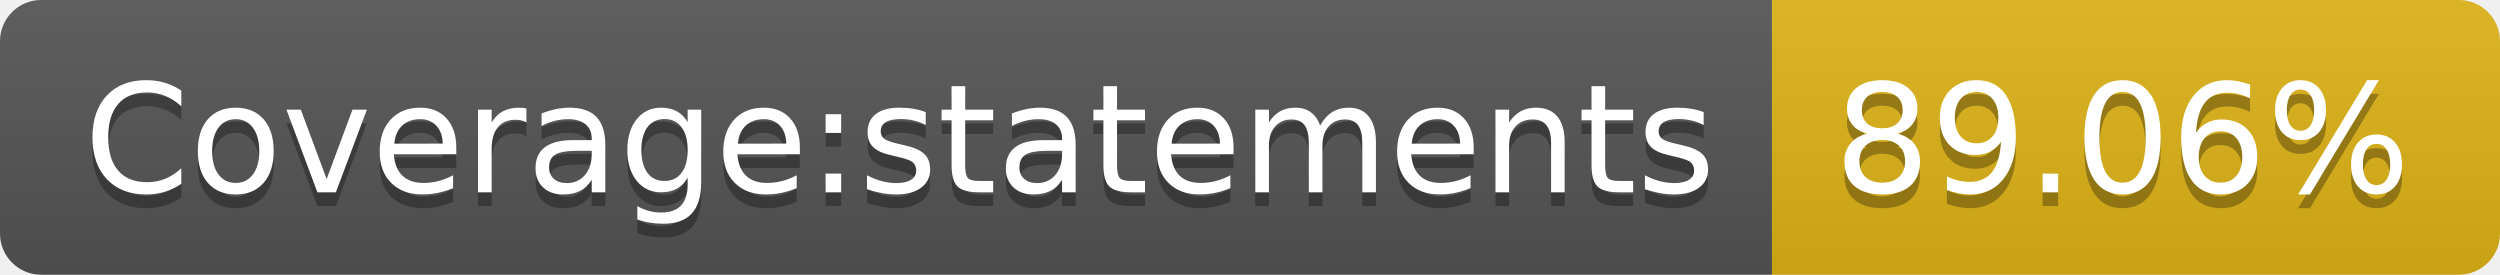
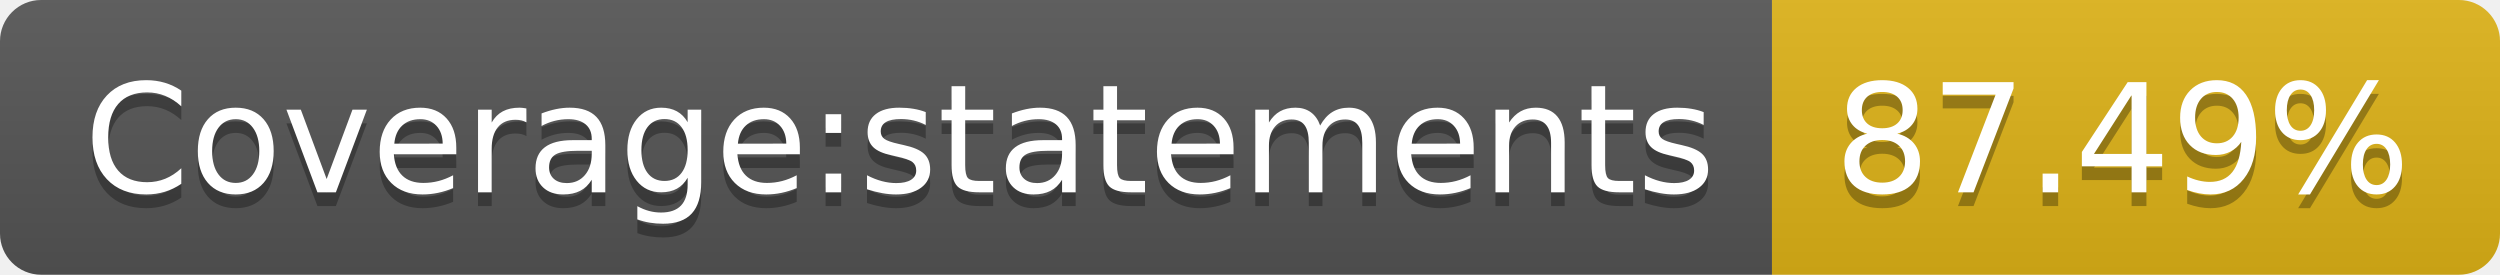
- <svg xmlns="http://www.w3.org/2000/svg" width="182" height="20" role="img" aria-label="Coverage:statements: 89.06%">
+ <svg xmlns="http://www.w3.org/2000/svg" width="182" height="20" role="img" aria-label="Coverage:statements: 87.49%">
  <linearGradient id="s" x2="0" y2="100%">
    <stop offset="0" stop-color="#bbb" stop-opacity=".1" />
    <stop offset="1" stop-opacity=".1" />
  </linearGradient>
  <clipPath id="r">
    <rect width="182" height="20" rx="3" fill="#fff" />
  </clipPath>
  <g clip-path="url(#r)">
    <rect width="129" height="20" fill="#555" />
    <rect x="129" width="53" height="20" fill="#dfb317" />
    <rect width="182" height="20" fill="url(#s)" />
  </g>
  <g fill="#fff" text-anchor="middle" font-family="Verdana,Geneva,DejaVu Sans,sans-serif" text-rendering="geometricPrecision" font-size="110">
    <text aria-hidden="true" x="655" y="150" fill="#010101" fill-opacity=".3" transform="scale(.1)" textLength="1190">Coverage:statements</text>
    <text x="655" y="140" transform="scale(.1)" fill="#fff" textLength="1190">Coverage:statements</text>
-     <text aria-hidden="true" x="1545" y="150" fill="#010101" fill-opacity=".3" transform="scale(.1)" textLength="430">89.06%</text>
-     <text x="1545" y="140" transform="scale(.1)" fill="#fff" textLength="430">89.06%</text>
+     <text aria-hidden="true" x="1545" y="150" fill="#010101" fill-opacity=".3" transform="scale(.1)" textLength="430">87.49%</text>
+     <text x="1545" y="140" transform="scale(.1)" fill="#fff" textLength="430">87.49%</text>
  </g>
</svg>
